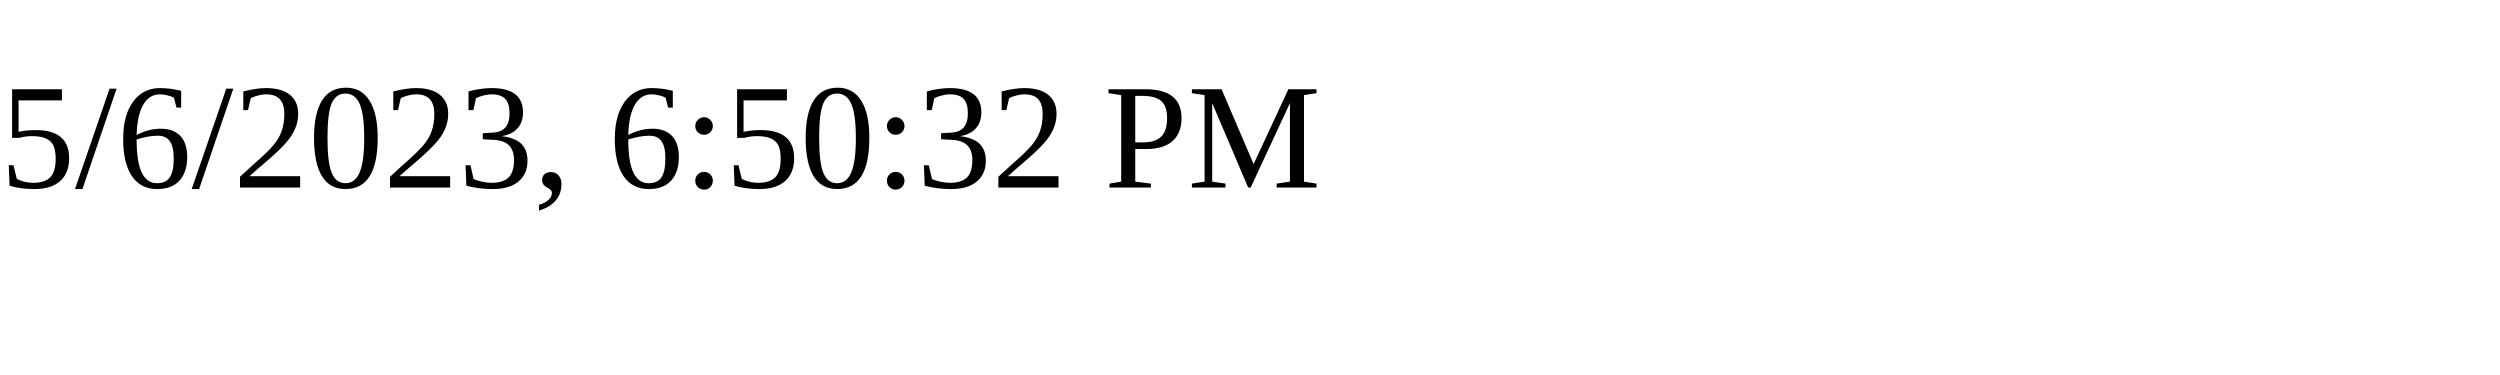
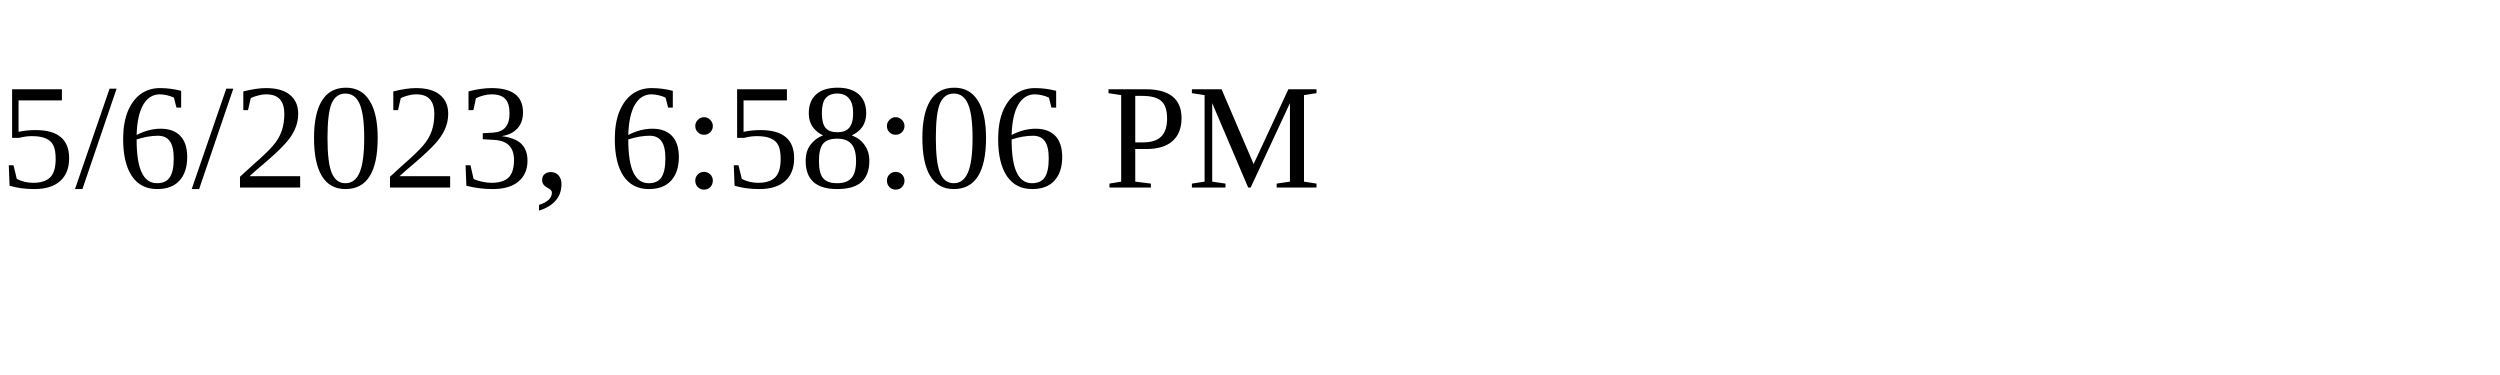
<svg xmlns="http://www.w3.org/2000/svg" height="30" width="200">
-   <text x="0" y="15">5/6/2023, 6:50:32 PM</text>
+   <text x="0" y="15">5/6/2023, 6:58:06 PM</text>
</svg>
